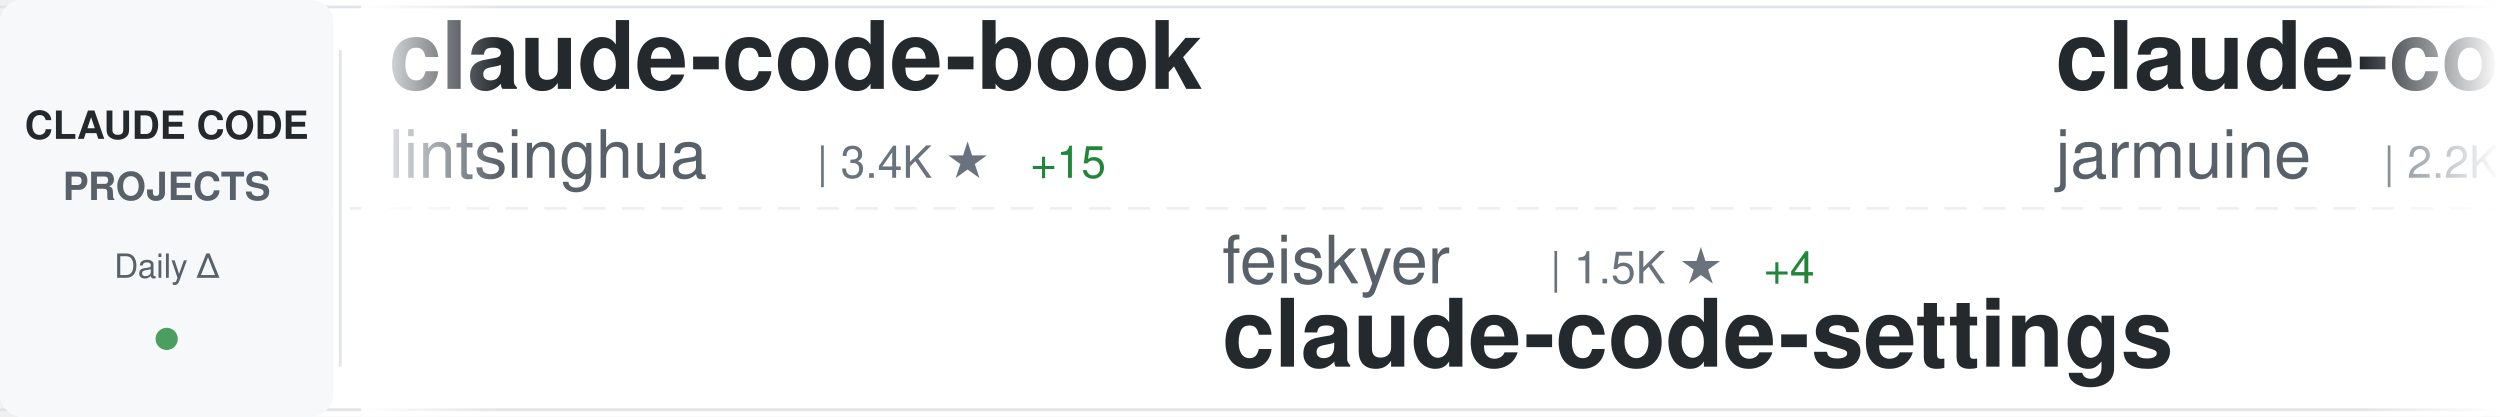
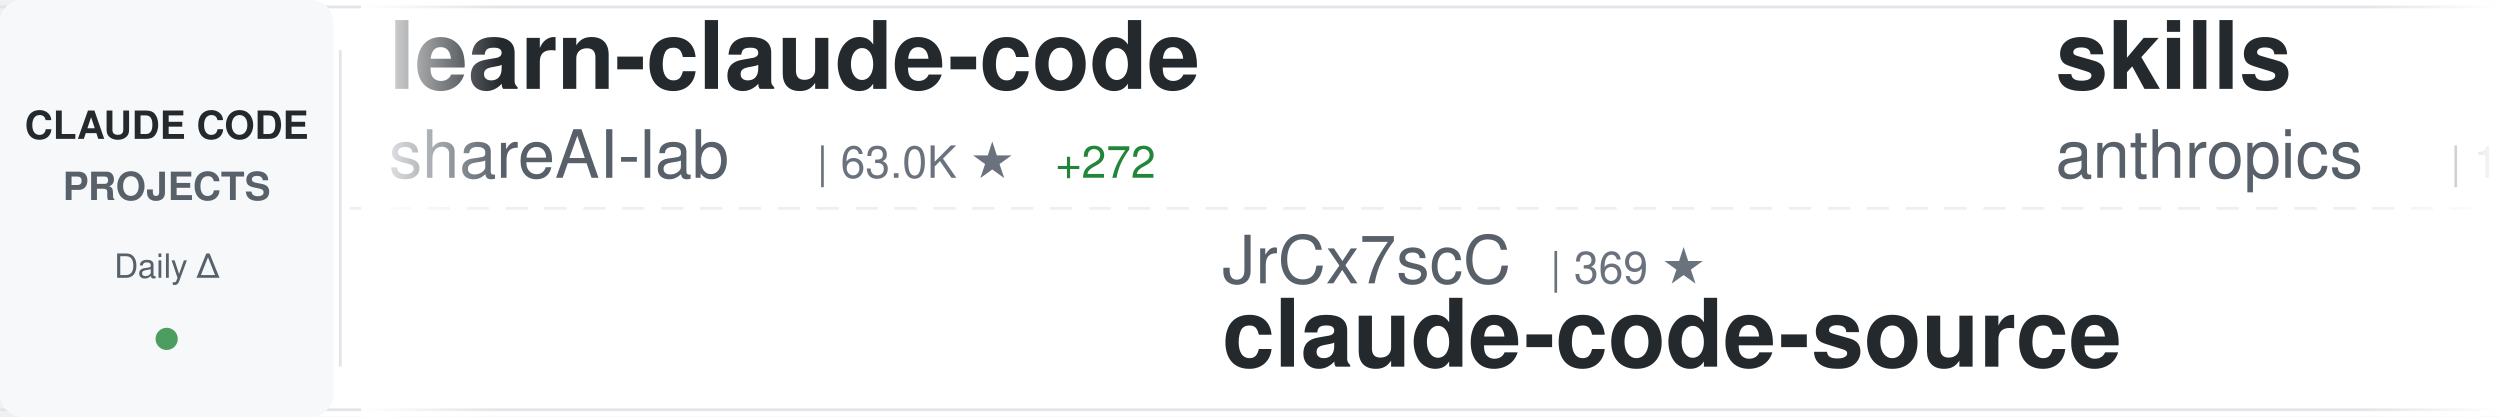
<svg xmlns="http://www.w3.org/2000/svg" width="900" height="150">
  <defs>
    <linearGradient id="awesomeLeftFade" x1="0%" y1="0%" x2="100%" y2="0%">
      <stop offset="0%" style="stop-color:#ffffff;stop-opacity:1" />
      <stop offset="100%" style="stop-color:#ffffff;stop-opacity:0" />
    </linearGradient>
    <linearGradient id="awesomeRightFade" x1="0%" y1="0%" x2="100%" y2="0%">
      <stop offset="0%" style="stop-color:#ffffff;stop-opacity:0" />
      <stop offset="100%" style="stop-color:#ffffff;stop-opacity:1" />
    </linearGradient>
  </defs>
  <rect width="900" height="150" fill="#ffffff" rx="8" />
  <rect x="0" y="2" width="900" height="1" fill="#e1e4e8" />
  <rect x="0" y="147" width="900" height="1" fill="#e1e4e8" />
  <line x1="0" y1="75" x2="900" y2="75" stroke="#e1e4e8" stroke-width="1" stroke-dasharray="8 6" opacity="0.6" />
  <rect x="0" y="0" width="120" height="150" fill="#f6f8fa" rx="8" />
  <text x="60" y="50" font-family="-apple-system, BlinkMacSystemFont, 'Segoe UI', Helvetica, Arial, sans-serif" font-size="14" font-weight="600" fill="#24292e" text-anchor="middle">CLAUDE CODE</text>
  <text x="60" y="72" font-family="-apple-system, BlinkMacSystemFont, 'Segoe UI', Helvetica, Arial, sans-serif" font-size="14" font-weight="600" fill="#586069" text-anchor="middle">PROJECTS</text>
  <text x="60" y="100" font-family="-apple-system, BlinkMacSystemFont, 'Segoe UI', Helvetica, Arial, sans-serif" font-size="12" font-weight="500" fill="#586069" text-anchor="middle">Daily Δ</text>
  <circle cx="60" cy="122" r="4" fill="#22863a" opacity="0.8" />
  <rect x="122" y="18" width="1" height="114" fill="#e1e4e8" />
  <clipPath id="awesomeTickerClip">
    <rect x="130" y="0" width="770" height="150" />
  </clipPath>
  <g clip-path="url(#awesomeTickerClip)">
    <g id="awesomeTickerItems">
      <animateTransform attributeName="transform" attributeType="XML" type="translate" from="0 0" to="-3000 0" dur="54s" repeatCount="indefinite" />
      <g transform="translate(0, 0)">
-         <text x="140" y="32" font-family="-apple-system, BlinkMacSystemFont, 'Segoe UI', Helvetica, Arial, sans-serif" font-size="34" font-weight="600" fill="#24292e">claude-code-book</text>
-         <text x="140" y="64" font-family="-apple-system, BlinkMacSystemFont, 'Segoe UI', Helvetica, Arial, sans-serif" font-size="24" font-weight="400" fill="#586069">lintsinghua</text>
-         <text x="294" y="64" font-family="-apple-system, BlinkMacSystemFont, 'Segoe UI', Helvetica, Arial, sans-serif" font-size="16" font-weight="500" fill="#6a737d">| 3.4K ★</text>
-         <text x="371" y="64" font-family="-apple-system, BlinkMacSystemFont, 'Segoe UI', Helvetica, Arial, sans-serif" font-size="16" font-weight="500" fill="#22863a"> +15</text>
+         <text x="140" y="32" font-family="-apple-system, BlinkMacSystemFont, 'Segoe UI', Helvetica, Arial, sans-serif" font-size="34" font-weight="600" fill="#24292e">learn-claude-code</text>
+         <text x="140" y="64" font-family="-apple-system, BlinkMacSystemFont, 'Segoe UI', Helvetica, Arial, sans-serif" font-size="24" font-weight="400" fill="#586069">shareAI-lab</text>
+         <text x="294" y="64" font-family="-apple-system, BlinkMacSystemFont, 'Segoe UI', Helvetica, Arial, sans-serif" font-size="16" font-weight="500" fill="#6a737d">| 63.0K ★</text>
+         <text x="380" y="64" font-family="-apple-system, BlinkMacSystemFont, 'Segoe UI', Helvetica, Arial, sans-serif" font-size="16" font-weight="500" fill="#22863a"> +272</text>
      </g>
      <g transform="translate(300, 0)">
-         <text x="140" y="102" font-family="-apple-system, BlinkMacSystemFont, 'Segoe UI', Helvetica, Arial, sans-serif" font-size="24" font-weight="400" fill="#586069">feiskyer</text>
-         <text x="258" y="102" font-family="-apple-system, BlinkMacSystemFont, 'Segoe UI', Helvetica, Arial, sans-serif" font-size="16" font-weight="500" fill="#6a737d">| 1.5K ★</text>
-         <text x="335" y="102" font-family="-apple-system, BlinkMacSystemFont, 'Segoe UI', Helvetica, Arial, sans-serif" font-size="16" font-weight="500" fill="#22863a"> +4</text>
-         <text x="140" y="132" font-family="-apple-system, BlinkMacSystemFont, 'Segoe UI', Helvetica, Arial, sans-serif" font-size="34" font-weight="600" fill="#24292e">claude-code-settings</text>
+         <text x="140" y="102" font-family="-apple-system, BlinkMacSystemFont, 'Segoe UI', Helvetica, Arial, sans-serif" font-size="24" font-weight="400" fill="#586069">JrCx7scC</text>
+         <text x="258" y="102" font-family="-apple-system, BlinkMacSystemFont, 'Segoe UI', Helvetica, Arial, sans-serif" font-size="16" font-weight="500" fill="#6a737d">| 369 ★</text>
+         <text x="140" y="132" font-family="-apple-system, BlinkMacSystemFont, 'Segoe UI', Helvetica, Arial, sans-serif" font-size="34" font-weight="600" fill="#24292e">claude-code-source</text>
      </g>
      <g transform="translate(600, 0)">
-         <text x="140" y="32" font-family="-apple-system, BlinkMacSystemFont, 'Segoe UI', Helvetica, Arial, sans-serif" font-size="34" font-weight="600" fill="#24292e">claude-code</text>
-         <text x="140" y="64" font-family="-apple-system, BlinkMacSystemFont, 'Segoe UI', Helvetica, Arial, sans-serif" font-size="24" font-weight="400" fill="#586069">jarmuine</text>
-         <text x="258" y="64" font-family="-apple-system, BlinkMacSystemFont, 'Segoe UI', Helvetica, Arial, sans-serif" font-size="16" font-weight="500" fill="#6a737d">| 2.2K ★</text>
-         <text x="335" y="64" font-family="-apple-system, BlinkMacSystemFont, 'Segoe UI', Helvetica, Arial, sans-serif" font-size="16" font-weight="500" fill="#22863a"> +3</text>
+         <text x="140" y="32" font-family="-apple-system, BlinkMacSystemFont, 'Segoe UI', Helvetica, Arial, sans-serif" font-size="34" font-weight="600" fill="#24292e">skills</text>
+         <text x="140" y="64" font-family="-apple-system, BlinkMacSystemFont, 'Segoe UI', Helvetica, Arial, sans-serif" font-size="24" font-weight="400" fill="#586069">anthropics</text>
+         <text x="282" y="64" font-family="-apple-system, BlinkMacSystemFont, 'Segoe UI', Helvetica, Arial, sans-serif" font-size="16" font-weight="500" fill="#6a737d">| 141.8K ★</text>
+         <text x="377" y="64" font-family="-apple-system, BlinkMacSystemFont, 'Segoe UI', Helvetica, Arial, sans-serif" font-size="16" font-weight="500" fill="#22863a"> +680</text>
      </g>
      <g transform="translate(900, 0)">
-         <text x="140" y="102" font-family="-apple-system, BlinkMacSystemFont, 'Segoe UI', Helvetica, Arial, sans-serif" font-size="24" font-weight="400" fill="#586069">luongnv89</text>
-         <text x="270" y="102" font-family="-apple-system, BlinkMacSystemFont, 'Segoe UI', Helvetica, Arial, sans-serif" font-size="16" font-weight="500" fill="#6a737d">| 34.3K ★</text>
-         <text x="356" y="102" font-family="-apple-system, BlinkMacSystemFont, 'Segoe UI', Helvetica, Arial, sans-serif" font-size="16" font-weight="500" fill="#22863a"> +96</text>
-         <text x="140" y="132" font-family="-apple-system, BlinkMacSystemFont, 'Segoe UI', Helvetica, Arial, sans-serif" font-size="34" font-weight="600" fill="#24292e">claude-howto</text>
+         <text x="140" y="102" font-family="-apple-system, BlinkMacSystemFont, 'Segoe UI', Helvetica, Arial, sans-serif" font-size="24" font-weight="400" fill="#586069">anthropics</text>
+         <text x="282" y="102" font-family="-apple-system, BlinkMacSystemFont, 'Segoe UI', Helvetica, Arial, sans-serif" font-size="16" font-weight="500" fill="#6a737d">| 847 ★</text>
+         <text x="140" y="132" font-family="-apple-system, BlinkMacSystemFont, 'Segoe UI', Helvetica, Arial, sans-serif" font-size="34" font-weight="600" fill="#24292e">claude-code-base-action</text>
      </g>
      <g transform="translate(1200, 0)">
-         <text x="140" y="32" font-family="-apple-system, BlinkMacSystemFont, 'Segoe UI', Helvetica, Arial, sans-serif" font-size="34" font-weight="600" fill="#24292e">claude-code-source-build</text>
-         <text x="140" y="64" font-family="-apple-system, BlinkMacSystemFont, 'Segoe UI', Helvetica, Arial, sans-serif" font-size="24" font-weight="400" fill="#586069">andrew-kramer-inno</text>
-         <text x="378" y="64" font-family="-apple-system, BlinkMacSystemFont, 'Segoe UI', Helvetica, Arial, sans-serif" font-size="16" font-weight="500" fill="#6a737d">| 590 ★</text>
+         <text x="140" y="32" font-family="-apple-system, BlinkMacSystemFont, 'Segoe UI', Helvetica, Arial, sans-serif" font-size="34" font-weight="600" fill="#24292e">claude-code-analysis</text>
+         <text x="140" y="64" font-family="-apple-system, BlinkMacSystemFont, 'Segoe UI', Helvetica, Arial, sans-serif" font-size="24" font-weight="400" fill="#586069">liuup</text>
+         <text x="222" y="64" font-family="-apple-system, BlinkMacSystemFont, 'Segoe UI', Helvetica, Arial, sans-serif" font-size="16" font-weight="500" fill="#6a737d">| 2.8K ★</text>
+         <text x="299" y="64" font-family="-apple-system, BlinkMacSystemFont, 'Segoe UI', Helvetica, Arial, sans-serif" font-size="16" font-weight="500" fill="#22863a"> +27</text>
      </g>
      <g transform="translate(1500, 0)">
-         <text x="140" y="102" font-family="-apple-system, BlinkMacSystemFont, 'Segoe UI', Helvetica, Arial, sans-serif" font-size="24" font-weight="400" fill="#586069">zstmfhy</text>
-         <text x="246" y="102" font-family="-apple-system, BlinkMacSystemFont, 'Segoe UI', Helvetica, Arial, sans-serif" font-size="16" font-weight="500" fill="#6a737d">| 190 ★</text>
-         <text x="140" y="132" font-family="-apple-system, BlinkMacSystemFont, 'Segoe UI', Helvetica, Arial, sans-serif" font-size="34" font-weight="600" fill="#24292e">Claude-code</text>
+         <text x="140" y="102" font-family="-apple-system, BlinkMacSystemFont, 'Segoe UI', Helvetica, Arial, sans-serif" font-size="24" font-weight="400" fill="#586069">LING71671</text>
+         <text x="270" y="102" font-family="-apple-system, BlinkMacSystemFont, 'Segoe UI', Helvetica, Arial, sans-serif" font-size="16" font-weight="500" fill="#6a737d">| 865 ★</text>
+         <text x="338" y="102" font-family="-apple-system, BlinkMacSystemFont, 'Segoe UI', Helvetica, Arial, sans-serif" font-size="16" font-weight="500" fill="#22863a"> +1</text>
+         <text x="140" y="132" font-family="-apple-system, BlinkMacSystemFont, 'Segoe UI', Helvetica, Arial, sans-serif" font-size="34" font-weight="600" fill="#24292e">Open-ClaudeCode</text>
      </g>
      <g transform="translate(1800, 0)">
-         <text x="140" y="32" font-family="-apple-system, BlinkMacSystemFont, 'Segoe UI', Helvetica, Arial, sans-serif" font-size="34" font-weight="600" fill="#24292e">Claude-Code-Usage-Monito...</text>
-         <text x="140" y="64" font-family="-apple-system, BlinkMacSystemFont, 'Segoe UI', Helvetica, Arial, sans-serif" font-size="24" font-weight="400" fill="#586069">Maciek-roboblog</text>
-         <text x="342" y="64" font-family="-apple-system, BlinkMacSystemFont, 'Segoe UI', Helvetica, Arial, sans-serif" font-size="16" font-weight="500" fill="#6a737d">| 8.1K ★</text>
-         <text x="419" y="64" font-family="-apple-system, BlinkMacSystemFont, 'Segoe UI', Helvetica, Arial, sans-serif" font-size="16" font-weight="500" fill="#22863a"> +13</text>
+         <text x="140" y="32" font-family="-apple-system, BlinkMacSystemFont, 'Segoe UI', Helvetica, Arial, sans-serif" font-size="34" font-weight="600" fill="#24292e">claude-code-sourcemap</text>
+         <text x="140" y="64" font-family="-apple-system, BlinkMacSystemFont, 'Segoe UI', Helvetica, Arial, sans-serif" font-size="24" font-weight="400" fill="#586069">ChinaSiro</text>
+         <text x="270" y="64" font-family="-apple-system, BlinkMacSystemFont, 'Segoe UI', Helvetica, Arial, sans-serif" font-size="16" font-weight="500" fill="#6a737d">| 9.3K ★</text>
+         <text x="347" y="64" font-family="-apple-system, BlinkMacSystemFont, 'Segoe UI', Helvetica, Arial, sans-serif" font-size="16" font-weight="500" fill="#22863a"> +12</text>
      </g>
      <g transform="translate(2100, 0)">
-         <text x="140" y="102" font-family="-apple-system, BlinkMacSystemFont, 'Segoe UI', Helvetica, Arial, sans-serif" font-size="24" font-weight="400" fill="#586069">snarktank</text>
-         <text x="270" y="102" font-family="-apple-system, BlinkMacSystemFont, 'Segoe UI', Helvetica, Arial, sans-serif" font-size="16" font-weight="500" fill="#6a737d">| 19.7K ★</text>
-         <text x="356" y="102" font-family="-apple-system, BlinkMacSystemFont, 'Segoe UI', Helvetica, Arial, sans-serif" font-size="16" font-weight="500" fill="#22863a"> +75</text>
-         <text x="140" y="132" font-family="-apple-system, BlinkMacSystemFont, 'Segoe UI', Helvetica, Arial, sans-serif" font-size="34" font-weight="600" fill="#24292e">ralph</text>
+         <text x="140" y="102" font-family="-apple-system, BlinkMacSystemFont, 'Segoe UI', Helvetica, Arial, sans-serif" font-size="24" font-weight="400" fill="#586069">Yeachan-Heo</text>
+         <text x="294" y="102" font-family="-apple-system, BlinkMacSystemFont, 'Segoe UI', Helvetica, Arial, sans-serif" font-size="16" font-weight="500" fill="#6a737d">| 35.1K ★</text>
+         <text x="380" y="102" font-family="-apple-system, BlinkMacSystemFont, 'Segoe UI', Helvetica, Arial, sans-serif" font-size="16" font-weight="500" fill="#22863a"> +167</text>
+         <text x="140" y="132" font-family="-apple-system, BlinkMacSystemFont, 'Segoe UI', Helvetica, Arial, sans-serif" font-size="34" font-weight="600" fill="#24292e">oh-my-claudecode</text>
      </g>
      <g transform="translate(2400, 0)">
-         <text x="140" y="32" font-family="-apple-system, BlinkMacSystemFont, 'Segoe UI', Helvetica, Arial, sans-serif" font-size="34" font-weight="600" fill="#24292e">claude-code-infrastructu...</text>
-         <text x="140" y="64" font-family="-apple-system, BlinkMacSystemFont, 'Segoe UI', Helvetica, Arial, sans-serif" font-size="24" font-weight="400" fill="#586069">diet103</text>
-         <text x="246" y="64" font-family="-apple-system, BlinkMacSystemFont, 'Segoe UI', Helvetica, Arial, sans-serif" font-size="16" font-weight="500" fill="#6a737d">| 9.7K ★</text>
-         <text x="323" y="64" font-family="-apple-system, BlinkMacSystemFont, 'Segoe UI', Helvetica, Arial, sans-serif" font-size="16" font-weight="500" fill="#22863a"> +3</text>
+         <text x="140" y="32" font-family="-apple-system, BlinkMacSystemFont, 'Segoe UI', Helvetica, Arial, sans-serif" font-size="34" font-weight="600" fill="#24292e">claude-code-source-code-...</text>
+         <text x="140" y="64" font-family="-apple-system, BlinkMacSystemFont, 'Segoe UI', Helvetica, Arial, sans-serif" font-size="24" font-weight="400" fill="#586069">ghuntley</text>
+         <text x="258" y="64" font-family="-apple-system, BlinkMacSystemFont, 'Segoe UI', Helvetica, Arial, sans-serif" font-size="16" font-weight="500" fill="#6a737d">| 979 ★</text>
+         <text x="326" y="64" font-family="-apple-system, BlinkMacSystemFont, 'Segoe UI', Helvetica, Arial, sans-serif" font-size="16" font-weight="500" fill="#22863a"> +2</text>
      </g>
      <g transform="translate(2700, 0)">
-         <text x="140" y="102" font-family="-apple-system, BlinkMacSystemFont, 'Segoe UI', Helvetica, Arial, sans-serif" font-size="24" font-weight="400" fill="#586069">anthropics</text>
-         <text x="282" y="102" font-family="-apple-system, BlinkMacSystemFont, 'Segoe UI', Helvetica, Arial, sans-serif" font-size="16" font-weight="500" fill="#6a737d">| 4.8K ★</text>
-         <text x="359" y="102" font-family="-apple-system, BlinkMacSystemFont, 'Segoe UI', Helvetica, Arial, sans-serif" font-size="16" font-weight="500" fill="#22863a"> +12</text>
-         <text x="140" y="132" font-family="-apple-system, BlinkMacSystemFont, 'Segoe UI', Helvetica, Arial, sans-serif" font-size="34" font-weight="600" fill="#24292e">claude-code-security-rev...</text>
+         <text x="140" y="102" font-family="-apple-system, BlinkMacSystemFont, 'Segoe UI', Helvetica, Arial, sans-serif" font-size="24" font-weight="400" fill="#586069">pengchengneo</text>
+         <text x="306" y="102" font-family="-apple-system, BlinkMacSystemFont, 'Segoe UI', Helvetica, Arial, sans-serif" font-size="16" font-weight="500" fill="#6a737d">| 1.4K ★</text>
+         <text x="383" y="102" font-family="-apple-system, BlinkMacSystemFont, 'Segoe UI', Helvetica, Arial, sans-serif" font-size="16" font-weight="500" fill="#22863a"> +6</text>
+         <text x="140" y="132" font-family="-apple-system, BlinkMacSystemFont, 'Segoe UI', Helvetica, Arial, sans-serif" font-size="34" font-weight="600" fill="#24292e">Claude-Code</text>
      </g>
      <g transform="translate(3000, 0)">
-         <text x="140" y="32" font-family="-apple-system, BlinkMacSystemFont, 'Segoe UI', Helvetica, Arial, sans-serif" font-size="34" font-weight="600" fill="#24292e">claude-code-book</text>
-         <text x="140" y="64" font-family="-apple-system, BlinkMacSystemFont, 'Segoe UI', Helvetica, Arial, sans-serif" font-size="24" font-weight="400" fill="#586069">lintsinghua</text>
-         <text x="294" y="64" font-family="-apple-system, BlinkMacSystemFont, 'Segoe UI', Helvetica, Arial, sans-serif" font-size="16" font-weight="500" fill="#6a737d">| 3.4K ★</text>
-         <text x="371" y="64" font-family="-apple-system, BlinkMacSystemFont, 'Segoe UI', Helvetica, Arial, sans-serif" font-size="16" font-weight="500" fill="#22863a"> +15</text>
+         <text x="140" y="32" font-family="-apple-system, BlinkMacSystemFont, 'Segoe UI', Helvetica, Arial, sans-serif" font-size="34" font-weight="600" fill="#24292e">learn-claude-code</text>
+         <text x="140" y="64" font-family="-apple-system, BlinkMacSystemFont, 'Segoe UI', Helvetica, Arial, sans-serif" font-size="24" font-weight="400" fill="#586069">shareAI-lab</text>
+         <text x="294" y="64" font-family="-apple-system, BlinkMacSystemFont, 'Segoe UI', Helvetica, Arial, sans-serif" font-size="16" font-weight="500" fill="#6a737d">| 63.0K ★</text>
+         <text x="380" y="64" font-family="-apple-system, BlinkMacSystemFont, 'Segoe UI', Helvetica, Arial, sans-serif" font-size="16" font-weight="500" fill="#22863a"> +272</text>
      </g>
      <g transform="translate(3300, 0)">
-         <text x="140" y="102" font-family="-apple-system, BlinkMacSystemFont, 'Segoe UI', Helvetica, Arial, sans-serif" font-size="24" font-weight="400" fill="#586069">feiskyer</text>
-         <text x="258" y="102" font-family="-apple-system, BlinkMacSystemFont, 'Segoe UI', Helvetica, Arial, sans-serif" font-size="16" font-weight="500" fill="#6a737d">| 1.5K ★</text>
-         <text x="335" y="102" font-family="-apple-system, BlinkMacSystemFont, 'Segoe UI', Helvetica, Arial, sans-serif" font-size="16" font-weight="500" fill="#22863a"> +4</text>
-         <text x="140" y="132" font-family="-apple-system, BlinkMacSystemFont, 'Segoe UI', Helvetica, Arial, sans-serif" font-size="34" font-weight="600" fill="#24292e">claude-code-settings</text>
+         <text x="140" y="102" font-family="-apple-system, BlinkMacSystemFont, 'Segoe UI', Helvetica, Arial, sans-serif" font-size="24" font-weight="400" fill="#586069">JrCx7scC</text>
+         <text x="258" y="102" font-family="-apple-system, BlinkMacSystemFont, 'Segoe UI', Helvetica, Arial, sans-serif" font-size="16" font-weight="500" fill="#6a737d">| 369 ★</text>
+         <text x="140" y="132" font-family="-apple-system, BlinkMacSystemFont, 'Segoe UI', Helvetica, Arial, sans-serif" font-size="34" font-weight="600" fill="#24292e">claude-code-source</text>
      </g>
      <g transform="translate(3600, 0)">
-         <text x="140" y="32" font-family="-apple-system, BlinkMacSystemFont, 'Segoe UI', Helvetica, Arial, sans-serif" font-size="34" font-weight="600" fill="#24292e">claude-code</text>
-         <text x="140" y="64" font-family="-apple-system, BlinkMacSystemFont, 'Segoe UI', Helvetica, Arial, sans-serif" font-size="24" font-weight="400" fill="#586069">jarmuine</text>
-         <text x="258" y="64" font-family="-apple-system, BlinkMacSystemFont, 'Segoe UI', Helvetica, Arial, sans-serif" font-size="16" font-weight="500" fill="#6a737d">| 2.2K ★</text>
-         <text x="335" y="64" font-family="-apple-system, BlinkMacSystemFont, 'Segoe UI', Helvetica, Arial, sans-serif" font-size="16" font-weight="500" fill="#22863a"> +3</text>
+         <text x="140" y="32" font-family="-apple-system, BlinkMacSystemFont, 'Segoe UI', Helvetica, Arial, sans-serif" font-size="34" font-weight="600" fill="#24292e">skills</text>
+         <text x="140" y="64" font-family="-apple-system, BlinkMacSystemFont, 'Segoe UI', Helvetica, Arial, sans-serif" font-size="24" font-weight="400" fill="#586069">anthropics</text>
+         <text x="282" y="64" font-family="-apple-system, BlinkMacSystemFont, 'Segoe UI', Helvetica, Arial, sans-serif" font-size="16" font-weight="500" fill="#6a737d">| 141.8K ★</text>
+         <text x="377" y="64" font-family="-apple-system, BlinkMacSystemFont, 'Segoe UI', Helvetica, Arial, sans-serif" font-size="16" font-weight="500" fill="#22863a"> +680</text>
      </g>
      <g transform="translate(3900, 0)">
-         <text x="140" y="102" font-family="-apple-system, BlinkMacSystemFont, 'Segoe UI', Helvetica, Arial, sans-serif" font-size="24" font-weight="400" fill="#586069">luongnv89</text>
-         <text x="270" y="102" font-family="-apple-system, BlinkMacSystemFont, 'Segoe UI', Helvetica, Arial, sans-serif" font-size="16" font-weight="500" fill="#6a737d">| 34.3K ★</text>
-         <text x="356" y="102" font-family="-apple-system, BlinkMacSystemFont, 'Segoe UI', Helvetica, Arial, sans-serif" font-size="16" font-weight="500" fill="#22863a"> +96</text>
-         <text x="140" y="132" font-family="-apple-system, BlinkMacSystemFont, 'Segoe UI', Helvetica, Arial, sans-serif" font-size="34" font-weight="600" fill="#24292e">claude-howto</text>
+         <text x="140" y="102" font-family="-apple-system, BlinkMacSystemFont, 'Segoe UI', Helvetica, Arial, sans-serif" font-size="24" font-weight="400" fill="#586069">anthropics</text>
+         <text x="282" y="102" font-family="-apple-system, BlinkMacSystemFont, 'Segoe UI', Helvetica, Arial, sans-serif" font-size="16" font-weight="500" fill="#6a737d">| 847 ★</text>
+         <text x="140" y="132" font-family="-apple-system, BlinkMacSystemFont, 'Segoe UI', Helvetica, Arial, sans-serif" font-size="34" font-weight="600" fill="#24292e">claude-code-base-action</text>
      </g>
    </g>
  </g>
  <rect x="130" y="0" width="50" height="150" fill="url(#awesomeLeftFade)" />
  <rect x="850" y="0" width="50" height="150" fill="url(#awesomeRightFade)" />
</svg>
